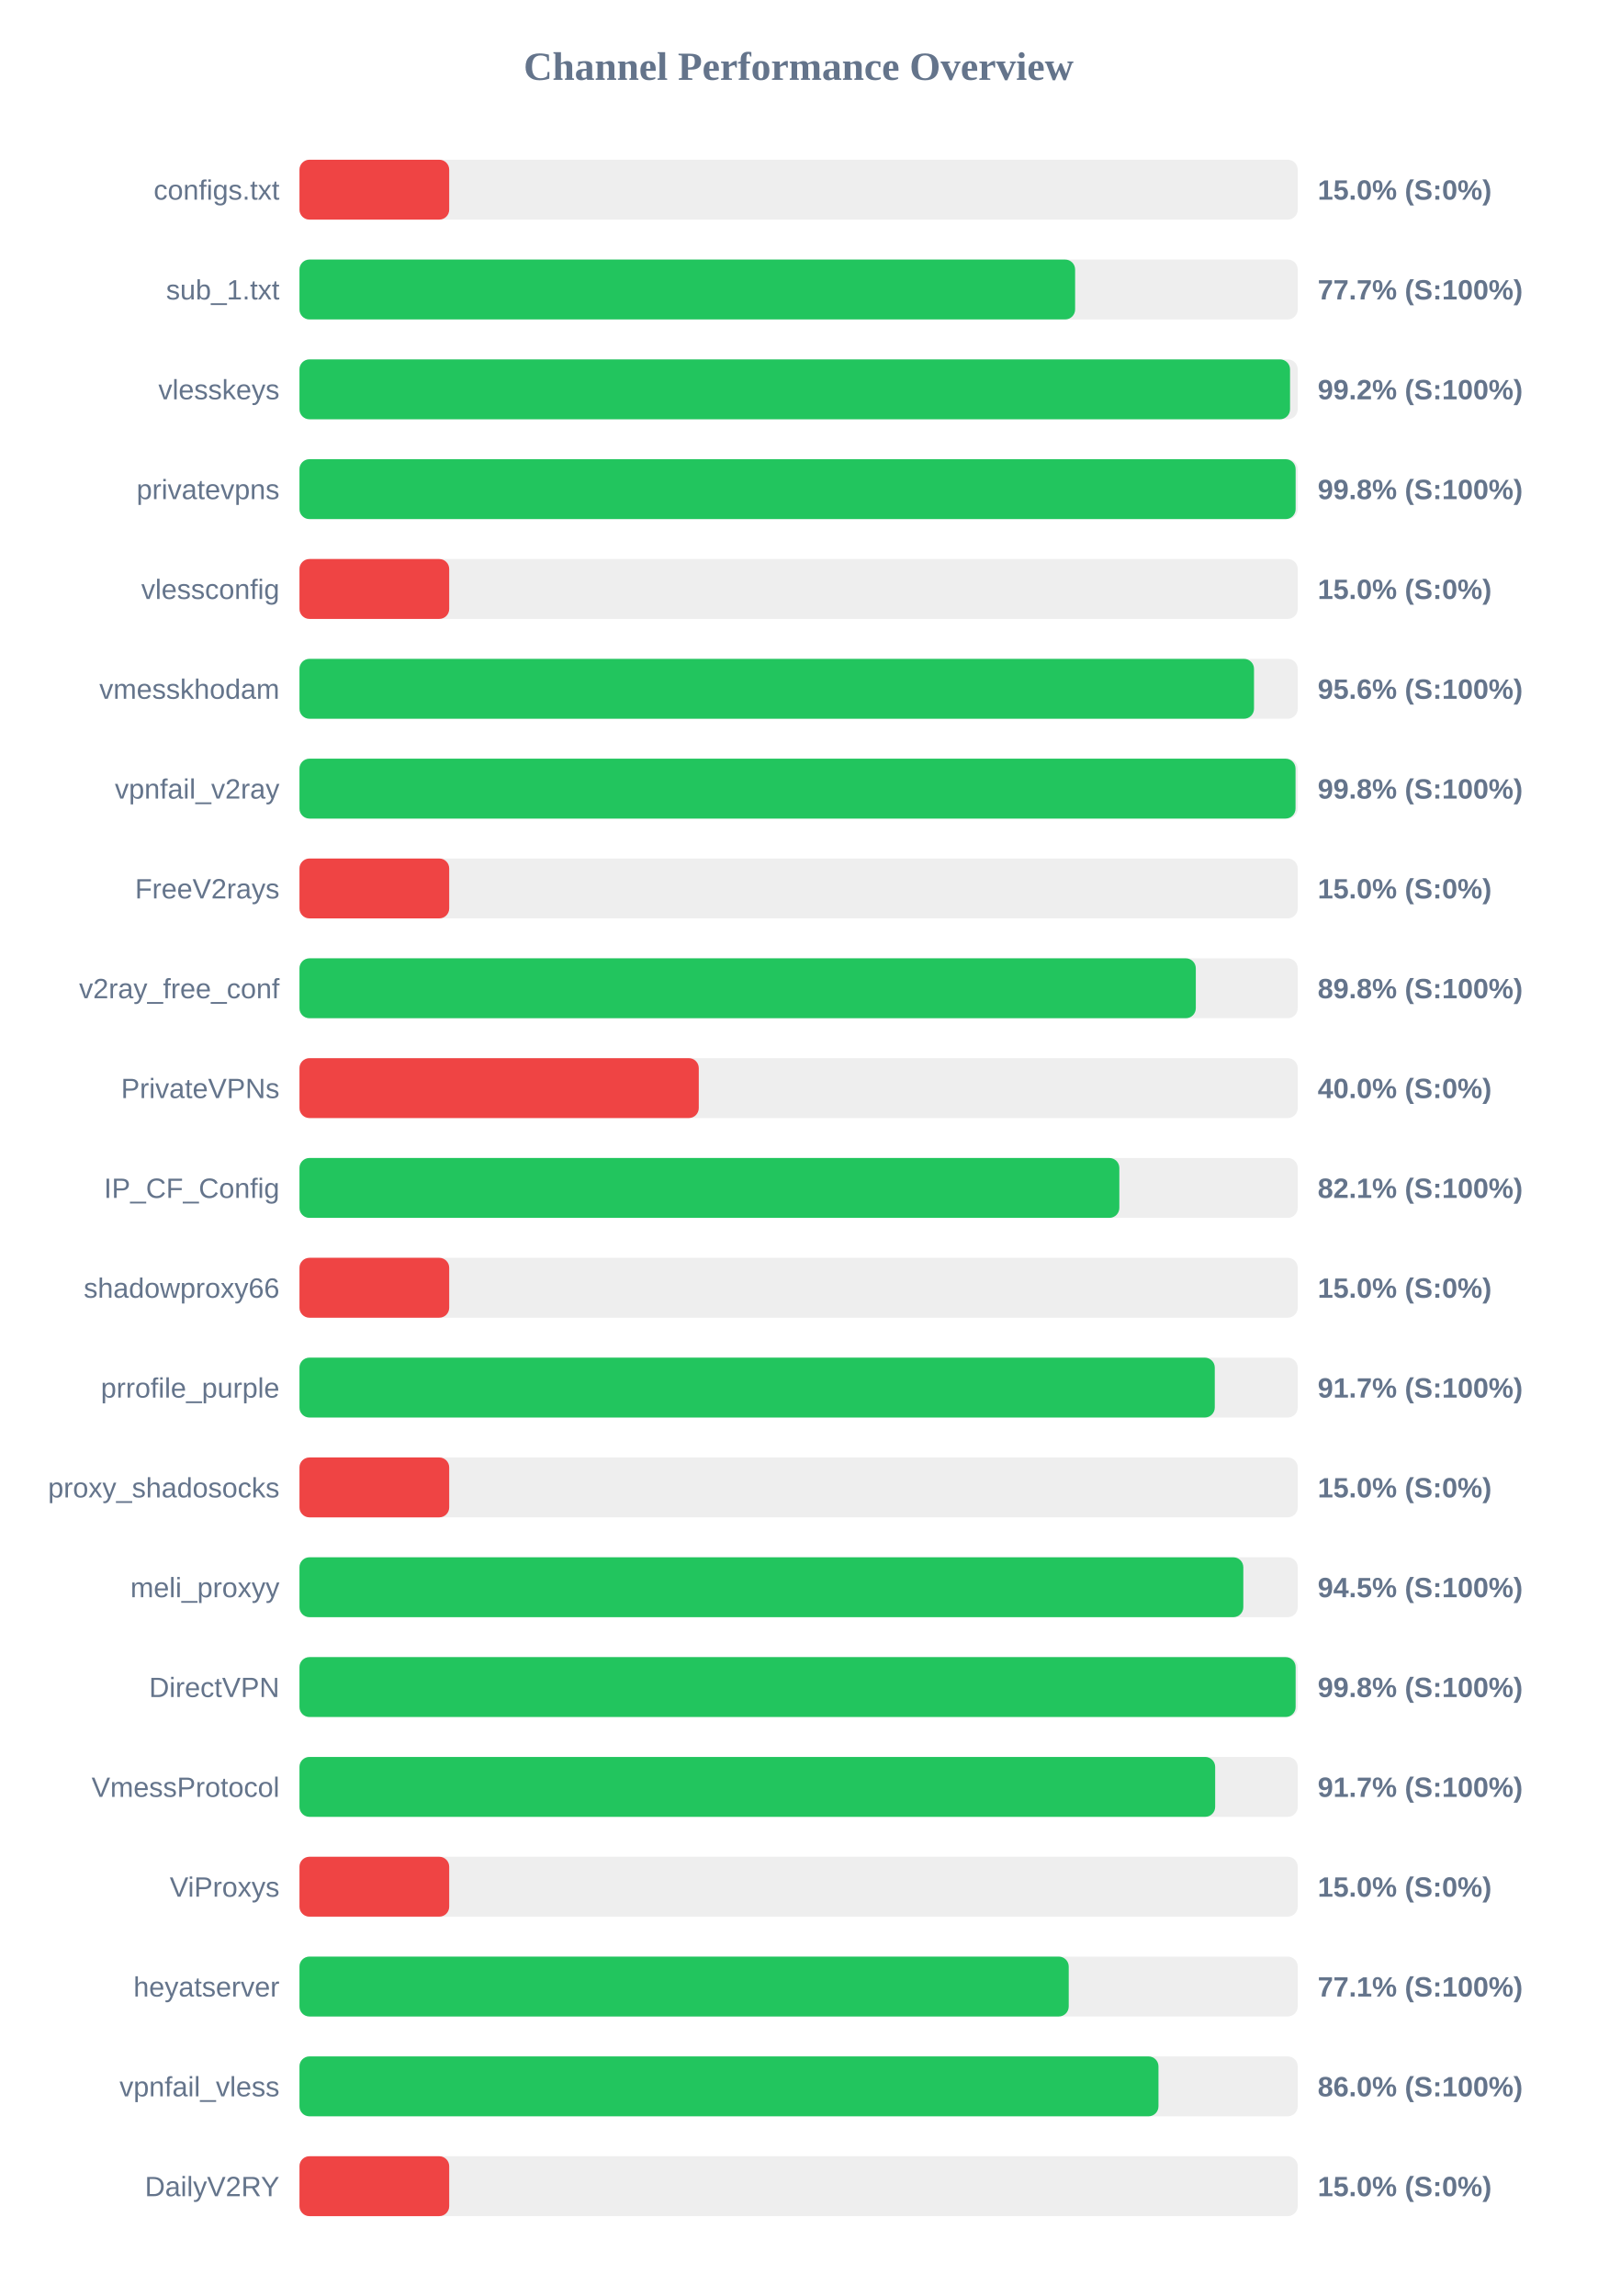
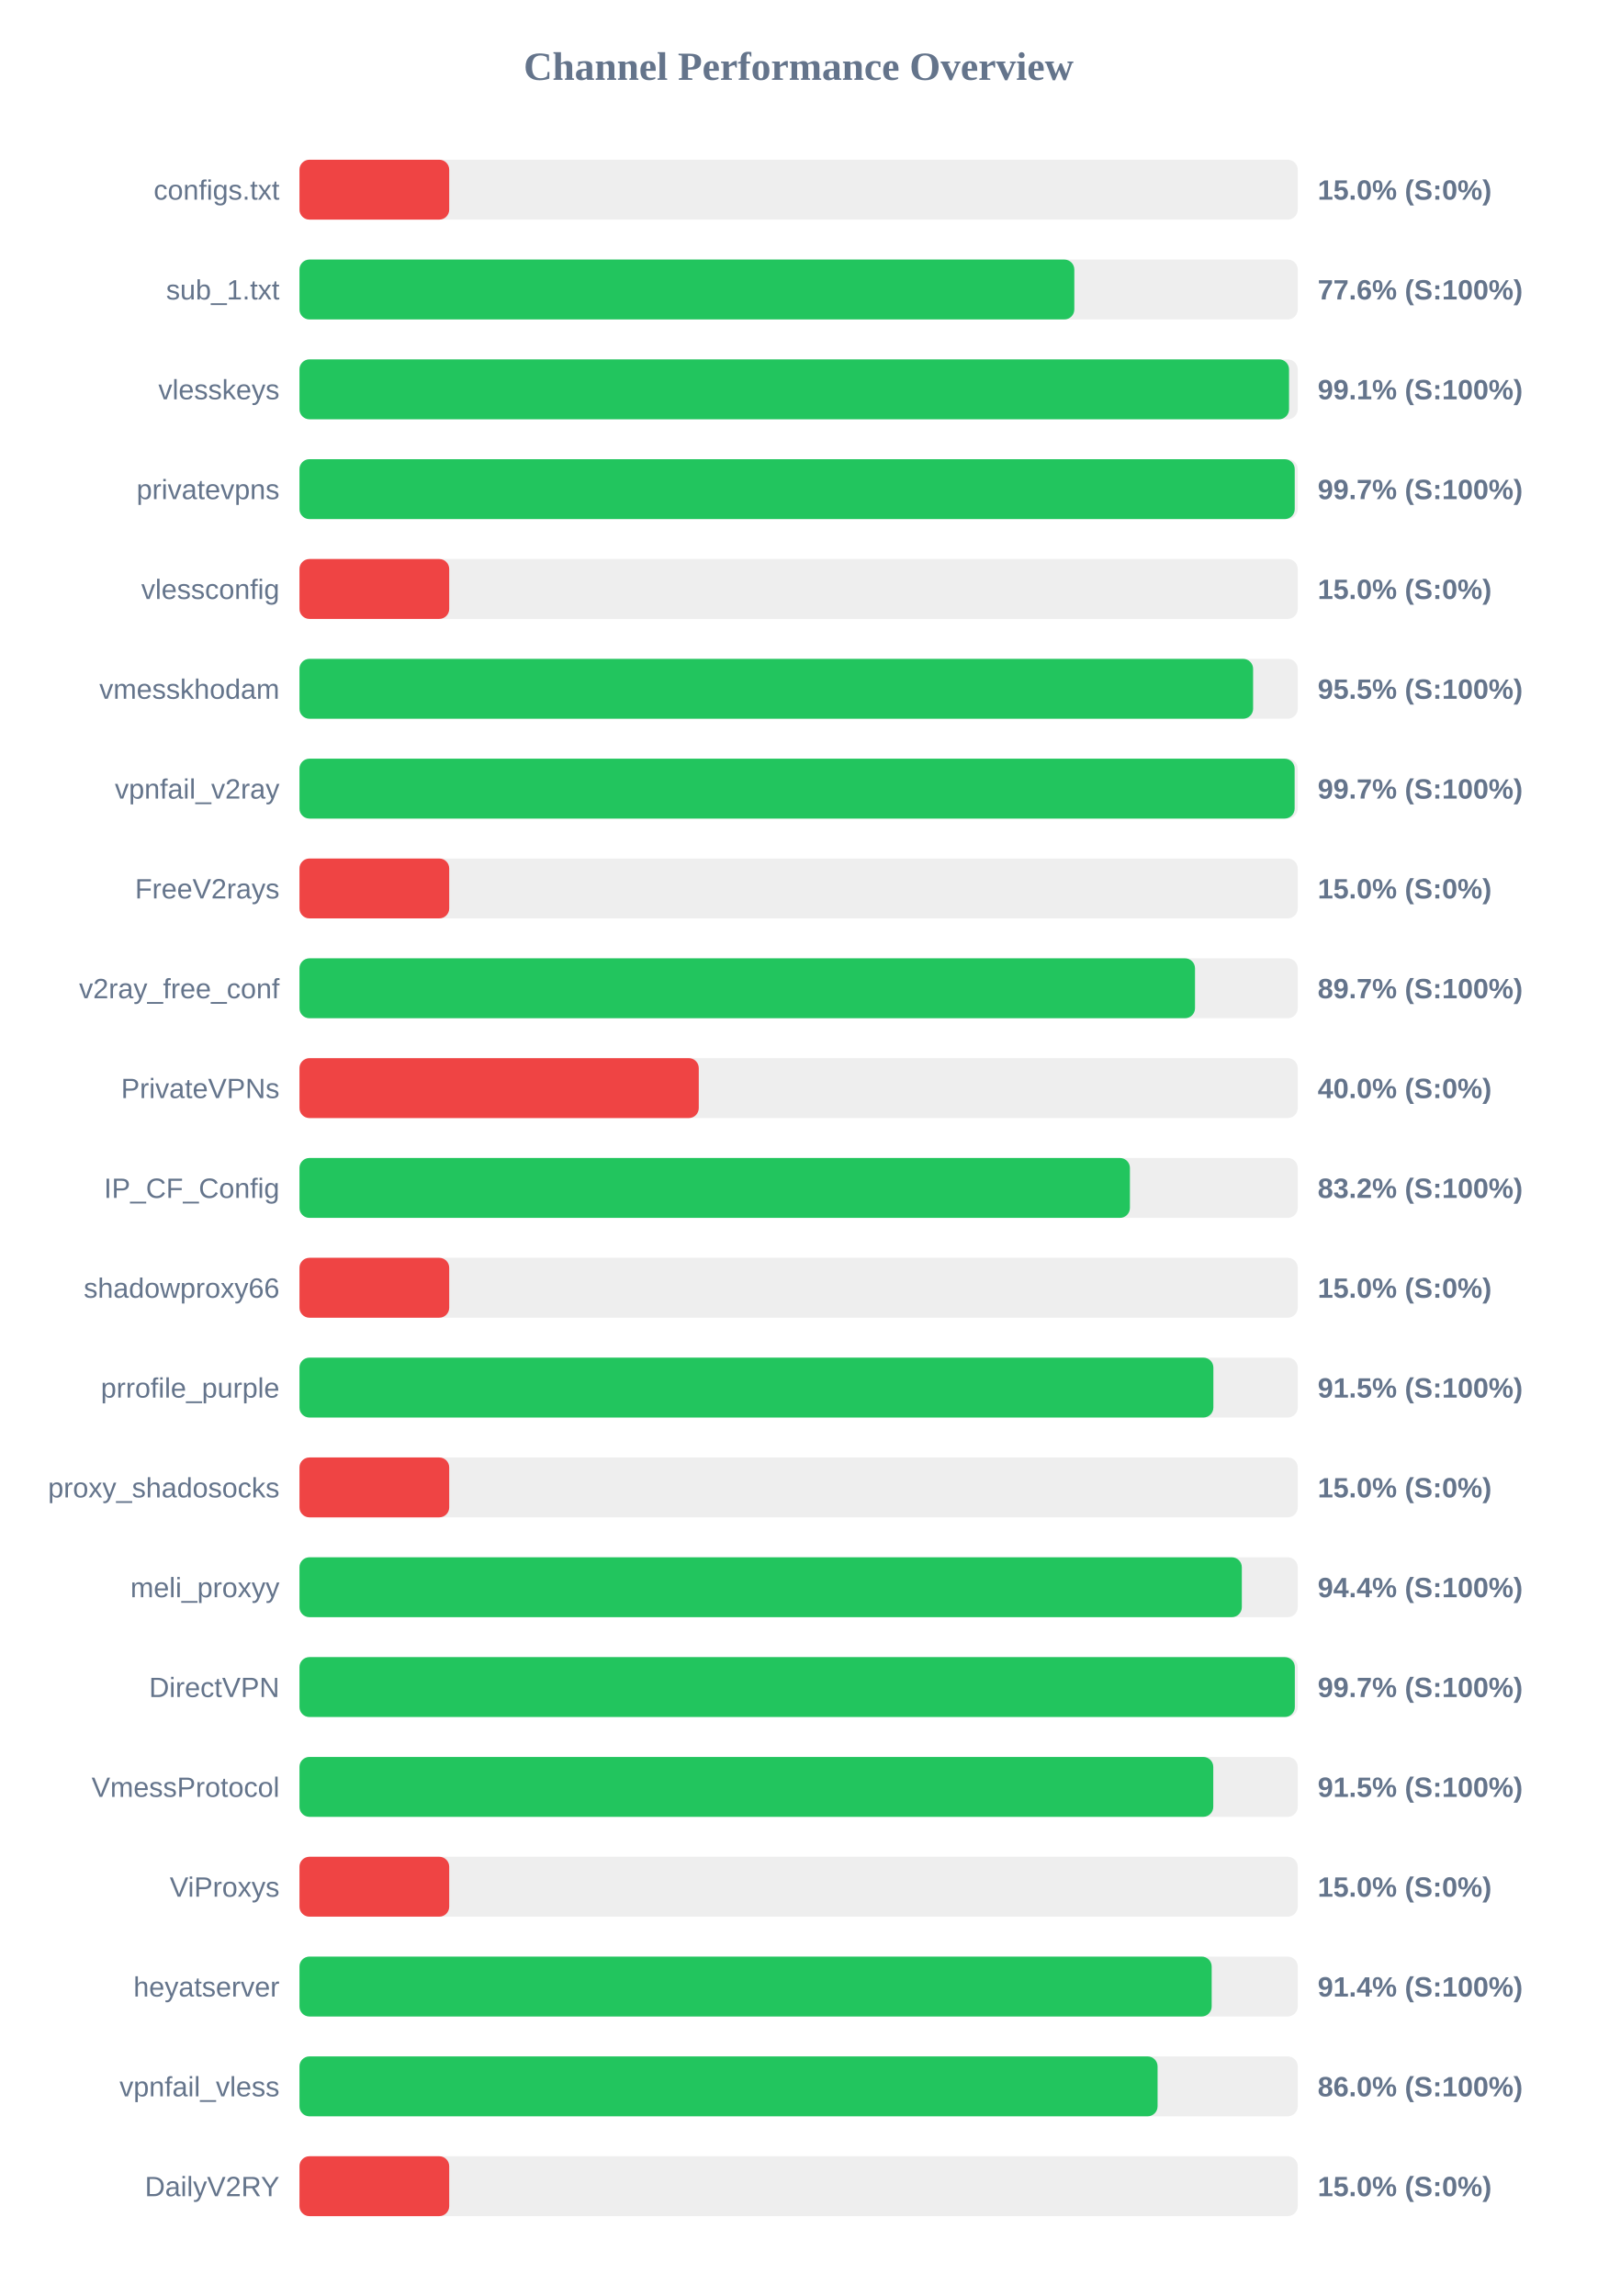
<svg xmlns="http://www.w3.org/2000/svg" width="800" height="1150" version="1.1">
  <style>
        .row { font: 14px Arial; fill: #64748b; }
        .score { font: bold 14px Arial; fill: #64748b; }
    </style>
  <text x="400" y="40" text-anchor="middle" font-size="20px" font-weight="bold" fill="#64748b">Channel Performance Overview</text>
  <rect x="150" y="80" width="500" height="30" fill="#eee" rx="5" />
  <rect x="150" y="80" width="75.0" height="30" fill="#ef4444" rx="5" />
  <text x="140" y="100" text-anchor="end" class="row">configs.txt</text>
  <text x="660" y="100" text-anchor="start" class="score">15.0% (S:0%)</text>
  <rect x="150" y="130" width="500" height="30" fill="#eee" rx="5" />
-   <rect x="150" y="130" width="388.5" height="30" fill="#22c55e" rx="5" />
+   <rect x="150" y="130" width="388.1" height="30" fill="#22c55e" rx="5" />
  <text x="140" y="150" text-anchor="end" class="row">sub_1.txt</text>
-   <text x="660" y="150" text-anchor="start" class="score">77.7% (S:100%)</text>
+   <text x="660" y="150" text-anchor="start" class="score">77.6% (S:100%)</text>
  <rect x="150" y="180" width="500" height="30" fill="#eee" rx="5" />
-   <rect x="150" y="180" width="496.15" height="30" fill="#22c55e" rx="5" />
+   <rect x="150" y="180" width="495.65" height="30" fill="#22c55e" rx="5" />
  <text x="140" y="200" text-anchor="end" class="row">vlesskeys</text>
-   <text x="660" y="200" text-anchor="start" class="score">99.2% (S:100%)</text>
+   <text x="660" y="200" text-anchor="start" class="score">99.1% (S:100%)</text>
  <rect x="150" y="230" width="500" height="30" fill="#eee" rx="5" />
-   <rect x="150" y="230" width="498.95" height="30" fill="#22c55e" rx="5" />
+   <rect x="150" y="230" width="498.5" height="30" fill="#22c55e" rx="5" />
  <text x="140" y="250" text-anchor="end" class="row">privatevpns</text>
-   <text x="660" y="250" text-anchor="start" class="score">99.8% (S:100%)</text>
+   <text x="660" y="250" text-anchor="start" class="score">99.7% (S:100%)</text>
  <rect x="150" y="280" width="500" height="30" fill="#eee" rx="5" />
  <rect x="150" y="280" width="75.0" height="30" fill="#ef4444" rx="5" />
  <text x="140" y="300" text-anchor="end" class="row">vlessconfig</text>
  <text x="660" y="300" text-anchor="start" class="score">15.0% (S:0%)</text>
  <rect x="150" y="330" width="500" height="30" fill="#eee" rx="5" />
-   <rect x="150" y="330" width="478.1" height="30" fill="#22c55e" rx="5" />
+   <rect x="150" y="330" width="477.65" height="30" fill="#22c55e" rx="5" />
  <text x="140" y="350" text-anchor="end" class="row">vmesskhodam</text>
-   <text x="660" y="350" text-anchor="start" class="score">95.6% (S:100%)</text>
+   <text x="660" y="350" text-anchor="start" class="score">95.5% (S:100%)</text>
  <rect x="150" y="380" width="500" height="30" fill="#eee" rx="5" />
-   <rect x="150" y="380" width="498.9" height="30" fill="#22c55e" rx="5" />
+   <rect x="150" y="380" width="498.45" height="30" fill="#22c55e" rx="5" />
  <text x="140" y="400" text-anchor="end" class="row">vpnfail_v2ray</text>
-   <text x="660" y="400" text-anchor="start" class="score">99.8% (S:100%)</text>
+   <text x="660" y="400" text-anchor="start" class="score">99.7% (S:100%)</text>
  <rect x="150" y="430" width="500" height="30" fill="#eee" rx="5" />
  <rect x="150" y="430" width="75.0" height="30" fill="#ef4444" rx="5" />
  <text x="140" y="450" text-anchor="end" class="row">FreeV2rays</text>
  <text x="660" y="450" text-anchor="start" class="score">15.0% (S:0%)</text>
  <rect x="150" y="480" width="500" height="30" fill="#eee" rx="5" />
-   <rect x="150" y="480" width="448.95" height="30" fill="#22c55e" rx="5" />
+   <rect x="150" y="480" width="448.55" height="30" fill="#22c55e" rx="5" />
  <text x="140" y="500" text-anchor="end" class="row">v2ray_free_conf</text>
-   <text x="660" y="500" text-anchor="start" class="score">89.8% (S:100%)</text>
+   <text x="660" y="500" text-anchor="start" class="score">89.7% (S:100%)</text>
  <rect x="150" y="530" width="500" height="30" fill="#eee" rx="5" />
  <rect x="150" y="530" width="200.0" height="30" fill="#ef4444" rx="5" />
  <text x="140" y="550" text-anchor="end" class="row">PrivateVPNs</text>
  <text x="660" y="550" text-anchor="start" class="score">40.0% (S:0%)</text>
  <rect x="150" y="580" width="500" height="30" fill="#eee" rx="5" />
-   <rect x="150" y="580" width="410.65" height="30" fill="#22c55e" rx="5" />
+   <rect x="150" y="580" width="415.95" height="30" fill="#22c55e" rx="5" />
  <text x="140" y="600" text-anchor="end" class="row">IP_CF_Config</text>
-   <text x="660" y="600" text-anchor="start" class="score">82.1% (S:100%)</text>
+   <text x="660" y="600" text-anchor="start" class="score">83.2% (S:100%)</text>
  <rect x="150" y="630" width="500" height="30" fill="#eee" rx="5" />
  <rect x="150" y="630" width="75.0" height="30" fill="#ef4444" rx="5" />
  <text x="140" y="650" text-anchor="end" class="row">shadowproxy66</text>
  <text x="660" y="650" text-anchor="start" class="score">15.0% (S:0%)</text>
  <rect x="150" y="680" width="500" height="30" fill="#eee" rx="5" />
-   <rect x="150" y="680" width="458.45" height="30" fill="#22c55e" rx="5" />
+   <rect x="150" y="680" width="457.75" height="30" fill="#22c55e" rx="5" />
  <text x="140" y="700" text-anchor="end" class="row">prrofile_purple</text>
-   <text x="660" y="700" text-anchor="start" class="score">91.7% (S:100%)</text>
+   <text x="660" y="700" text-anchor="start" class="score">91.5% (S:100%)</text>
  <rect x="150" y="730" width="500" height="30" fill="#eee" rx="5" />
  <rect x="150" y="730" width="75.0" height="30" fill="#ef4444" rx="5" />
  <text x="140" y="750" text-anchor="end" class="row">proxy_shadosocks</text>
  <text x="660" y="750" text-anchor="start" class="score">15.0% (S:0%)</text>
  <rect x="150" y="780" width="500" height="30" fill="#eee" rx="5" />
-   <rect x="150" y="780" width="472.75" height="30" fill="#22c55e" rx="5" />
+   <rect x="150" y="780" width="472.0" height="30" fill="#22c55e" rx="5" />
  <text x="140" y="800" text-anchor="end" class="row">meli_proxyy</text>
-   <text x="660" y="800" text-anchor="start" class="score">94.5% (S:100%)</text>
+   <text x="660" y="800" text-anchor="start" class="score">94.4% (S:100%)</text>
  <rect x="150" y="830" width="500" height="30" fill="#eee" rx="5" />
-   <rect x="150" y="830" width="498.95" height="30" fill="#22c55e" rx="5" />
+   <rect x="150" y="830" width="498.55" height="30" fill="#22c55e" rx="5" />
  <text x="140" y="850" text-anchor="end" class="row">DirectVPN</text>
-   <text x="660" y="850" text-anchor="start" class="score">99.8% (S:100%)</text>
+   <text x="660" y="850" text-anchor="start" class="score">99.7% (S:100%)</text>
  <rect x="150" y="880" width="500" height="30" fill="#eee" rx="5" />
-   <rect x="150" y="880" width="458.65" height="30" fill="#22c55e" rx="5" />
+   <rect x="150" y="880" width="457.7" height="30" fill="#22c55e" rx="5" />
  <text x="140" y="900" text-anchor="end" class="row">VmessProtocol</text>
-   <text x="660" y="900" text-anchor="start" class="score">91.7% (S:100%)</text>
+   <text x="660" y="900" text-anchor="start" class="score">91.5% (S:100%)</text>
  <rect x="150" y="930" width="500" height="30" fill="#eee" rx="5" />
  <rect x="150" y="930" width="75.0" height="30" fill="#ef4444" rx="5" />
  <text x="140" y="950" text-anchor="end" class="row">ViProxys</text>
  <text x="660" y="950" text-anchor="start" class="score">15.0% (S:0%)</text>
  <rect x="150" y="980" width="500" height="30" fill="#eee" rx="5" />
-   <rect x="150" y="980" width="385.3" height="30" fill="#22c55e" rx="5" />
+   <rect x="150" y="980" width="456.9" height="30" fill="#22c55e" rx="5" />
  <text x="140" y="1000" text-anchor="end" class="row">heyatserver</text>
-   <text x="660" y="1000" text-anchor="start" class="score">77.1% (S:100%)</text>
+   <text x="660" y="1000" text-anchor="start" class="score">91.4% (S:100%)</text>
  <rect x="150" y="1030" width="500" height="30" fill="#eee" rx="5" />
-   <rect x="150" y="1030" width="430.25" height="30" fill="#22c55e" rx="5" />
+   <rect x="150" y="1030" width="429.8" height="30" fill="#22c55e" rx="5" />
  <text x="140" y="1050" text-anchor="end" class="row">vpnfail_vless</text>
  <text x="660" y="1050" text-anchor="start" class="score">86.0% (S:100%)</text>
  <rect x="150" y="1080" width="500" height="30" fill="#eee" rx="5" />
  <rect x="150" y="1080" width="75.0" height="30" fill="#ef4444" rx="5" />
  <text x="140" y="1100" text-anchor="end" class="row">DailyV2RY</text>
  <text x="660" y="1100" text-anchor="start" class="score">15.0% (S:0%)</text>
</svg>
